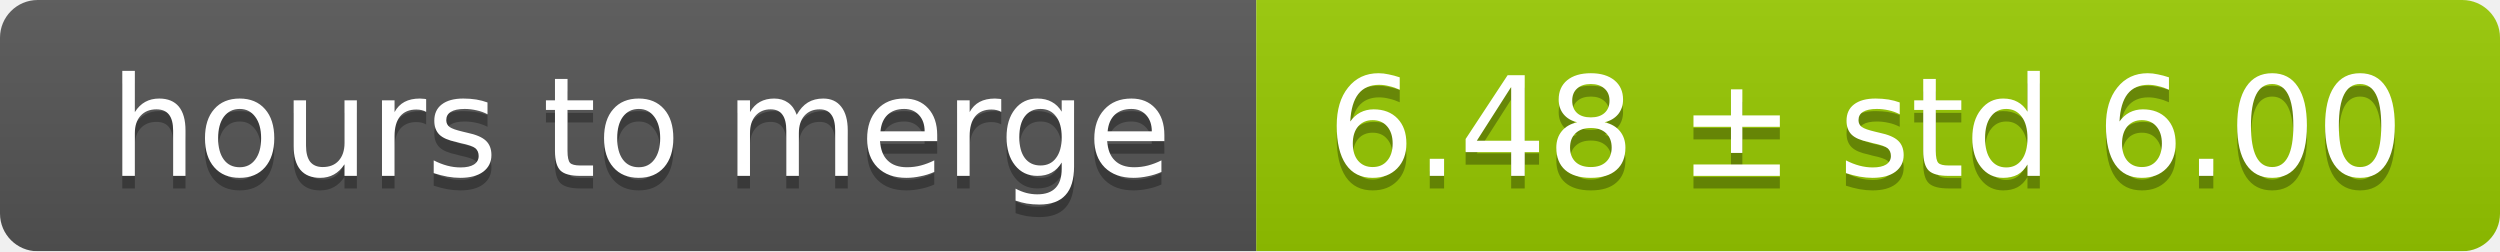
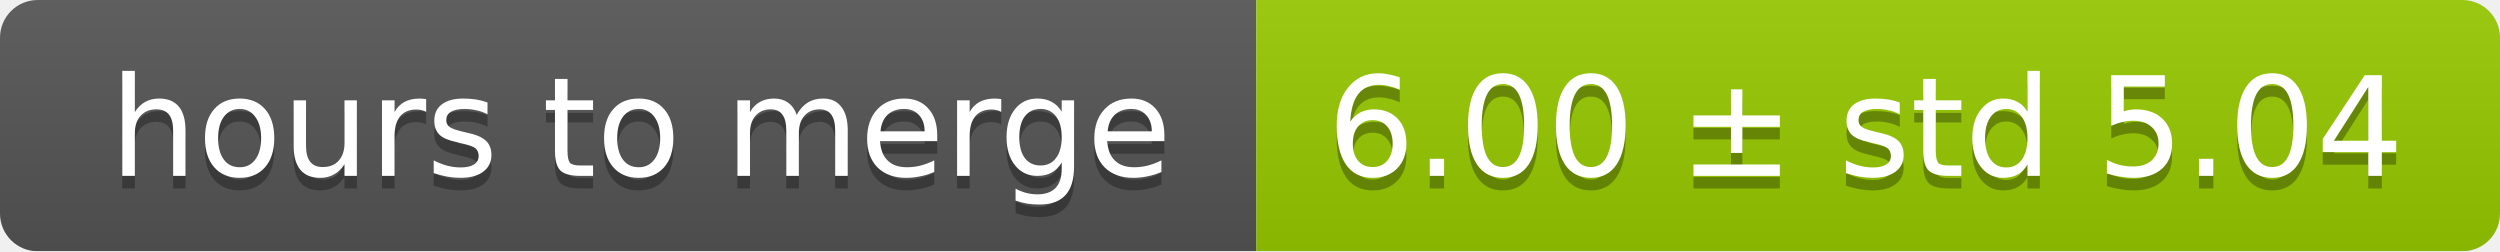
<svg xmlns="http://www.w3.org/2000/svg" width="199" height="20">
  <linearGradient id="smooth" x2="0" y2="100%">
    <stop offset="0" stop-color="#bbb" stop-opacity=".1" />
    <stop offset="1" stop-opacity=".1" />
  </linearGradient>
  <mask id="round">
    <rect width="199" height="20" rx="3" fill="#fff" />
  </mask>
  <g mask="url(#round)">
    <rect width="100" height="20" fill="#555" />
    <rect x="100" width="99" height="20" fill="#97ca00" />
    <rect width="199" height="20" fill="url(#smooth)" />
  </g>
  <g fill="#fff" text-anchor="middle" font-family="DejaVu Sans,Verdana,Geneva,sans-serif" font-size="11">
    <text x="51" y="15" fill="#010101" fill-opacity=".3">hours to merge</text>
    <text x="51" y="14">hours to merge</text>
-     <text x="148.5" y="15" fill="#010101" fill-opacity=".3">6.48 ± std 6.00</text>
-     <text x="148.5" y="14">6.48 ± std 6.00</text>
+     <text x="148.5" y="15" fill="#010101" fill-opacity=".3">6.00 ± std 5.04</text>
+     <text x="148.5" y="14">6.00 ± std 5.04</text>
  </g>
</svg>
